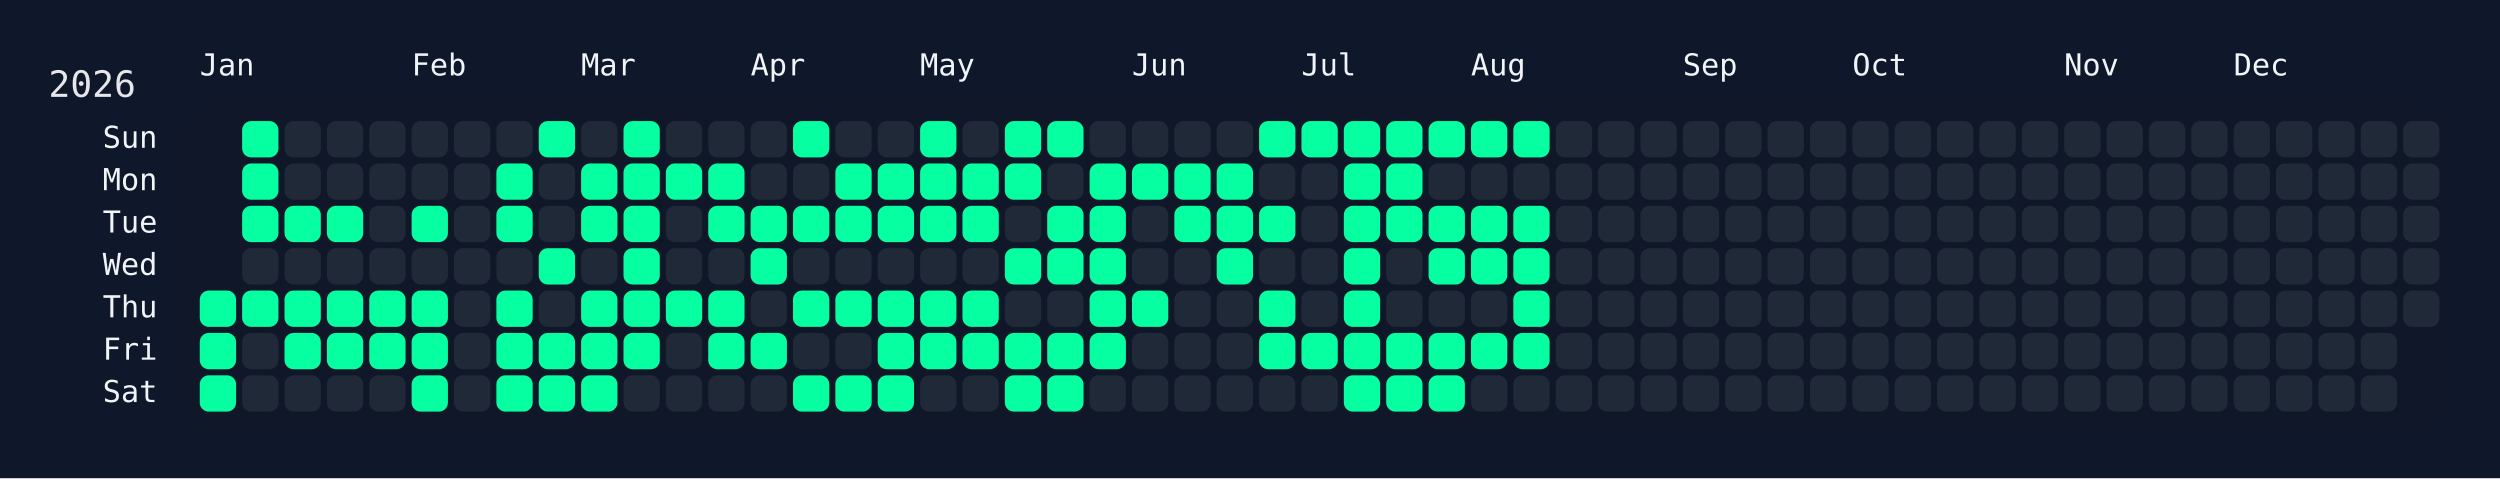
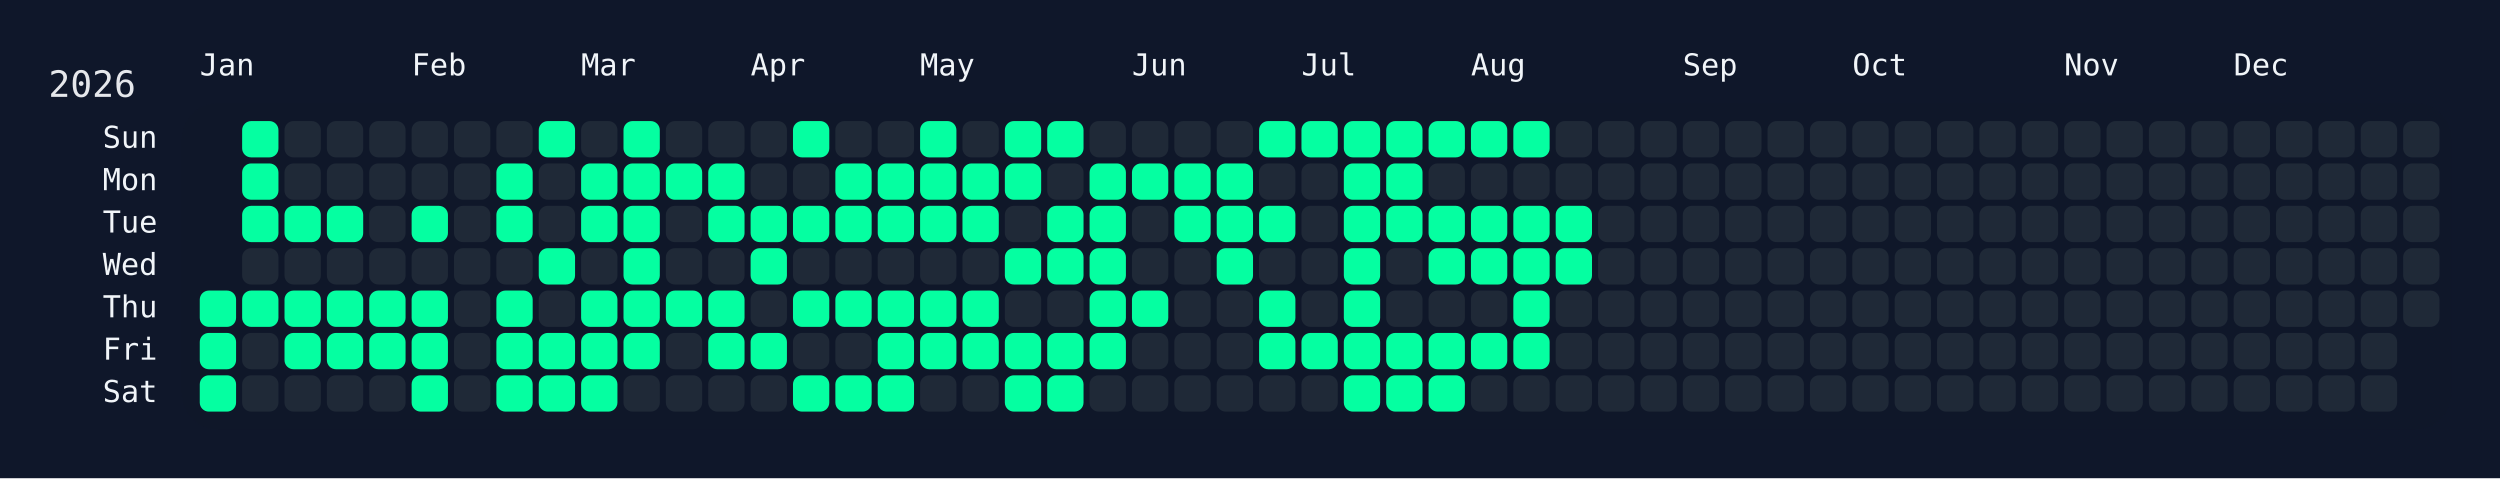
<svg xmlns="http://www.w3.org/2000/svg" width="826" height="158" viewBox="0 0 826 158">
  <rect width="826" height="158" fill="#0f172a" />
  <rect x="60" y="34" width="750" height="108" rx="12" ry="12" fill="rgba(15, 23, 42, 0.8)" />
  <text x="16" y="32" font-size="12" fill="#e5e7eb" font-family="JetBrains Mono, ui-monospace, SFMono-Regular, Menlo, Monaco, Consolas, monospace">2026</text>
  <text x="66" y="18" font-size="10" fill="#f1f5f9" font-family="JetBrains Mono, ui-monospace, SFMono-Regular, Menlo, Monaco, Consolas, monospace" dominant-baseline="hanging">Jan</text>
  <text x="136" y="18" font-size="10" fill="#f1f5f9" font-family="JetBrains Mono, ui-monospace, SFMono-Regular, Menlo, Monaco, Consolas, monospace" dominant-baseline="hanging">Feb</text>
  <text x="192" y="18" font-size="10" fill="#f1f5f9" font-family="JetBrains Mono, ui-monospace, SFMono-Regular, Menlo, Monaco, Consolas, monospace" dominant-baseline="hanging">Mar</text>
  <text x="248" y="18" font-size="10" fill="#f1f5f9" font-family="JetBrains Mono, ui-monospace, SFMono-Regular, Menlo, Monaco, Consolas, monospace" dominant-baseline="hanging">Apr</text>
  <text x="304" y="18" font-size="10" fill="#f1f5f9" font-family="JetBrains Mono, ui-monospace, SFMono-Regular, Menlo, Monaco, Consolas, monospace" dominant-baseline="hanging">May</text>
  <text x="374" y="18" font-size="10" fill="#f1f5f9" font-family="JetBrains Mono, ui-monospace, SFMono-Regular, Menlo, Monaco, Consolas, monospace" dominant-baseline="hanging">Jun</text>
  <text x="430" y="18" font-size="10" fill="#f1f5f9" font-family="JetBrains Mono, ui-monospace, SFMono-Regular, Menlo, Monaco, Consolas, monospace" dominant-baseline="hanging">Jul</text>
  <text x="486" y="18" font-size="10" fill="#f1f5f9" font-family="JetBrains Mono, ui-monospace, SFMono-Regular, Menlo, Monaco, Consolas, monospace" dominant-baseline="hanging">Aug</text>
  <text x="556" y="18" font-size="10" fill="#f1f5f9" font-family="JetBrains Mono, ui-monospace, SFMono-Regular, Menlo, Monaco, Consolas, monospace" dominant-baseline="hanging">Sep</text>
  <text x="612" y="18" font-size="10" fill="#f1f5f9" font-family="JetBrains Mono, ui-monospace, SFMono-Regular, Menlo, Monaco, Consolas, monospace" dominant-baseline="hanging">Oct</text>
  <text x="682" y="18" font-size="10" fill="#f1f5f9" font-family="JetBrains Mono, ui-monospace, SFMono-Regular, Menlo, Monaco, Consolas, monospace" dominant-baseline="hanging">Nov</text>
  <text x="738" y="18" font-size="10" fill="#f1f5f9" font-family="JetBrains Mono, ui-monospace, SFMono-Regular, Menlo, Monaco, Consolas, monospace" dominant-baseline="hanging">Dec</text>
  <text x="52" y="46.0" font-size="10" fill="#f1f5f9" font-family="JetBrains Mono, ui-monospace, SFMono-Regular, Menlo, Monaco, Consolas, monospace" text-anchor="end" dominant-baseline="middle">Sun</text>
  <text x="52" y="60.0" font-size="10" fill="#f1f5f9" font-family="JetBrains Mono, ui-monospace, SFMono-Regular, Menlo, Monaco, Consolas, monospace" text-anchor="end" dominant-baseline="middle">Mon</text>
  <text x="52" y="74.0" font-size="10" fill="#f1f5f9" font-family="JetBrains Mono, ui-monospace, SFMono-Regular, Menlo, Monaco, Consolas, monospace" text-anchor="end" dominant-baseline="middle">Tue</text>
  <text x="52" y="88.0" font-size="10" fill="#f1f5f9" font-family="JetBrains Mono, ui-monospace, SFMono-Regular, Menlo, Monaco, Consolas, monospace" text-anchor="end" dominant-baseline="middle">Wed</text>
  <text x="52" y="102.0" font-size="10" fill="#f1f5f9" font-family="JetBrains Mono, ui-monospace, SFMono-Regular, Menlo, Monaco, Consolas, monospace" text-anchor="end" dominant-baseline="middle">Thu</text>
  <text x="52" y="116.0" font-size="10" fill="#f1f5f9" font-family="JetBrains Mono, ui-monospace, SFMono-Regular, Menlo, Monaco, Consolas, monospace" text-anchor="end" dominant-baseline="middle">Fri</text>
  <text x="52" y="130.0" font-size="10" fill="#f1f5f9" font-family="JetBrains Mono, ui-monospace, SFMono-Regular, Menlo, Monaco, Consolas, monospace" text-anchor="end" dominant-baseline="middle">Sat</text>
  <g transform="translate(66,40)">
    <rect x="0" y="56" width="12" height="12" rx="3" ry="3" fill="#05ffa1" data-date="2026-01-01" />
    <rect x="0" y="70" width="12" height="12" rx="3" ry="3" fill="#05ffa1" data-date="2026-01-02" />
    <rect x="0" y="84" width="12" height="12" rx="3" ry="3" fill="#05ffa1" data-date="2026-01-03" />
    <rect x="14" y="0" width="12" height="12" rx="3" ry="3" fill="#05ffa1" data-date="2026-01-04" />
    <rect x="14" y="14" width="12" height="12" rx="3" ry="3" fill="#05ffa1" data-date="2026-01-05" />
    <rect x="14" y="28" width="12" height="12" rx="3" ry="3" fill="#05ffa1" data-date="2026-01-06" />
    <rect x="14" y="42" width="12" height="12" rx="3" ry="3" fill="#1f2937" data-date="2026-01-07" />
    <rect x="14" y="56" width="12" height="12" rx="3" ry="3" fill="#05ffa1" data-date="2026-01-08" />
    <rect x="14" y="70" width="12" height="12" rx="3" ry="3" fill="#1f2937" data-date="2026-01-09" />
    <rect x="14" y="84" width="12" height="12" rx="3" ry="3" fill="#1f2937" data-date="2026-01-10" />
    <rect x="28" y="0" width="12" height="12" rx="3" ry="3" fill="#1f2937" data-date="2026-01-11" />
    <rect x="28" y="14" width="12" height="12" rx="3" ry="3" fill="#1f2937" data-date="2026-01-12" />
    <rect x="28" y="28" width="12" height="12" rx="3" ry="3" fill="#05ffa1" data-date="2026-01-13" />
    <rect x="28" y="42" width="12" height="12" rx="3" ry="3" fill="#1f2937" data-date="2026-01-14" />
    <rect x="28" y="56" width="12" height="12" rx="3" ry="3" fill="#05ffa1" data-date="2026-01-15" />
    <rect x="28" y="70" width="12" height="12" rx="3" ry="3" fill="#05ffa1" data-date="2026-01-16" />
    <rect x="28" y="84" width="12" height="12" rx="3" ry="3" fill="#1f2937" data-date="2026-01-17" />
    <rect x="42" y="0" width="12" height="12" rx="3" ry="3" fill="#1f2937" data-date="2026-01-18" />
    <rect x="42" y="14" width="12" height="12" rx="3" ry="3" fill="#1f2937" data-date="2026-01-19" />
    <rect x="42" y="28" width="12" height="12" rx="3" ry="3" fill="#05ffa1" data-date="2026-01-20" />
    <rect x="42" y="42" width="12" height="12" rx="3" ry="3" fill="#1f2937" data-date="2026-01-21" />
    <rect x="42" y="56" width="12" height="12" rx="3" ry="3" fill="#05ffa1" data-date="2026-01-22" />
    <rect x="42" y="70" width="12" height="12" rx="3" ry="3" fill="#05ffa1" data-date="2026-01-23" />
    <rect x="42" y="84" width="12" height="12" rx="3" ry="3" fill="#1f2937" data-date="2026-01-24" />
    <rect x="56" y="0" width="12" height="12" rx="3" ry="3" fill="#1f2937" data-date="2026-01-25" />
    <rect x="56" y="14" width="12" height="12" rx="3" ry="3" fill="#1f2937" data-date="2026-01-26" />
    <rect x="56" y="28" width="12" height="12" rx="3" ry="3" fill="#1f2937" data-date="2026-01-27" />
    <rect x="56" y="42" width="12" height="12" rx="3" ry="3" fill="#1f2937" data-date="2026-01-28" />
    <rect x="56" y="56" width="12" height="12" rx="3" ry="3" fill="#05ffa1" data-date="2026-01-29" />
    <rect x="56" y="70" width="12" height="12" rx="3" ry="3" fill="#05ffa1" data-date="2026-01-30" />
    <rect x="56" y="84" width="12" height="12" rx="3" ry="3" fill="#1f2937" data-date="2026-01-31" />
    <rect x="70" y="0" width="12" height="12" rx="3" ry="3" fill="#1f2937" data-date="2026-02-01" />
    <rect x="70" y="14" width="12" height="12" rx="3" ry="3" fill="#1f2937" data-date="2026-02-02" />
    <rect x="70" y="28" width="12" height="12" rx="3" ry="3" fill="#05ffa1" data-date="2026-02-03" />
    <rect x="70" y="42" width="12" height="12" rx="3" ry="3" fill="#1f2937" data-date="2026-02-04" />
    <rect x="70" y="56" width="12" height="12" rx="3" ry="3" fill="#05ffa1" data-date="2026-02-05" />
    <rect x="70" y="70" width="12" height="12" rx="3" ry="3" fill="#05ffa1" data-date="2026-02-06" />
    <rect x="70" y="84" width="12" height="12" rx="3" ry="3" fill="#05ffa1" data-date="2026-02-07" />
    <rect x="84" y="0" width="12" height="12" rx="3" ry="3" fill="#1f2937" data-date="2026-02-08" />
    <rect x="84" y="14" width="12" height="12" rx="3" ry="3" fill="#1f2937" data-date="2026-02-09" />
    <rect x="84" y="28" width="12" height="12" rx="3" ry="3" fill="#1f2937" data-date="2026-02-10" />
    <rect x="84" y="42" width="12" height="12" rx="3" ry="3" fill="#1f2937" data-date="2026-02-11" />
    <rect x="84" y="56" width="12" height="12" rx="3" ry="3" fill="#1f2937" data-date="2026-02-12" />
    <rect x="84" y="70" width="12" height="12" rx="3" ry="3" fill="#1f2937" data-date="2026-02-13" />
    <rect x="84" y="84" width="12" height="12" rx="3" ry="3" fill="#1f2937" data-date="2026-02-14" />
    <rect x="98" y="0" width="12" height="12" rx="3" ry="3" fill="#1f2937" data-date="2026-02-15" />
    <rect x="98" y="14" width="12" height="12" rx="3" ry="3" fill="#05ffa1" data-date="2026-02-16" />
    <rect x="98" y="28" width="12" height="12" rx="3" ry="3" fill="#05ffa1" data-date="2026-02-17" />
    <rect x="98" y="42" width="12" height="12" rx="3" ry="3" fill="#1f2937" data-date="2026-02-18" />
    <rect x="98" y="56" width="12" height="12" rx="3" ry="3" fill="#05ffa1" data-date="2026-02-19" />
    <rect x="98" y="70" width="12" height="12" rx="3" ry="3" fill="#05ffa1" data-date="2026-02-20" />
    <rect x="98" y="84" width="12" height="12" rx="3" ry="3" fill="#05ffa1" data-date="2026-02-21" />
    <rect x="112" y="0" width="12" height="12" rx="3" ry="3" fill="#05ffa1" data-date="2026-02-22" />
    <rect x="112" y="14" width="12" height="12" rx="3" ry="3" fill="#1f2937" data-date="2026-02-23" />
    <rect x="112" y="28" width="12" height="12" rx="3" ry="3" fill="#1f2937" data-date="2026-02-24" />
    <rect x="112" y="42" width="12" height="12" rx="3" ry="3" fill="#05ffa1" data-date="2026-02-25" />
    <rect x="112" y="56" width="12" height="12" rx="3" ry="3" fill="#1f2937" data-date="2026-02-26" />
    <rect x="112" y="70" width="12" height="12" rx="3" ry="3" fill="#05ffa1" data-date="2026-02-27" />
    <rect x="112" y="84" width="12" height="12" rx="3" ry="3" fill="#05ffa1" data-date="2026-02-28" />
    <rect x="126" y="0" width="12" height="12" rx="3" ry="3" fill="#1f2937" data-date="2026-03-01" />
    <rect x="126" y="14" width="12" height="12" rx="3" ry="3" fill="#05ffa1" data-date="2026-03-02" />
    <rect x="126" y="28" width="12" height="12" rx="3" ry="3" fill="#05ffa1" data-date="2026-03-03" />
    <rect x="126" y="42" width="12" height="12" rx="3" ry="3" fill="#1f2937" data-date="2026-03-04" />
    <rect x="126" y="56" width="12" height="12" rx="3" ry="3" fill="#05ffa1" data-date="2026-03-05" />
    <rect x="126" y="70" width="12" height="12" rx="3" ry="3" fill="#05ffa1" data-date="2026-03-06" />
    <rect x="126" y="84" width="12" height="12" rx="3" ry="3" fill="#05ffa1" data-date="2026-03-07" />
    <rect x="140" y="0" width="12" height="12" rx="3" ry="3" fill="#05ffa1" data-date="2026-03-08" />
    <rect x="140" y="14" width="12" height="12" rx="3" ry="3" fill="#05ffa1" data-date="2026-03-09" />
    <rect x="140" y="28" width="12" height="12" rx="3" ry="3" fill="#05ffa1" data-date="2026-03-10" />
    <rect x="140" y="42" width="12" height="12" rx="3" ry="3" fill="#05ffa1" data-date="2026-03-11" />
    <rect x="140" y="56" width="12" height="12" rx="3" ry="3" fill="#05ffa1" data-date="2026-03-12" />
    <rect x="140" y="70" width="12" height="12" rx="3" ry="3" fill="#05ffa1" data-date="2026-03-13" />
    <rect x="140" y="84" width="12" height="12" rx="3" ry="3" fill="#1f2937" data-date="2026-03-14" />
    <rect x="154" y="0" width="12" height="12" rx="3" ry="3" fill="#1f2937" data-date="2026-03-15" />
    <rect x="154" y="14" width="12" height="12" rx="3" ry="3" fill="#05ffa1" data-date="2026-03-16" />
    <rect x="154" y="28" width="12" height="12" rx="3" ry="3" fill="#1f2937" data-date="2026-03-17" />
    <rect x="154" y="42" width="12" height="12" rx="3" ry="3" fill="#1f2937" data-date="2026-03-18" />
    <rect x="154" y="56" width="12" height="12" rx="3" ry="3" fill="#05ffa1" data-date="2026-03-19" />
    <rect x="154" y="70" width="12" height="12" rx="3" ry="3" fill="#1f2937" data-date="2026-03-20" />
    <rect x="154" y="84" width="12" height="12" rx="3" ry="3" fill="#1f2937" data-date="2026-03-21" />
    <rect x="168" y="0" width="12" height="12" rx="3" ry="3" fill="#1f2937" data-date="2026-03-22" />
    <rect x="168" y="14" width="12" height="12" rx="3" ry="3" fill="#05ffa1" data-date="2026-03-23" />
    <rect x="168" y="28" width="12" height="12" rx="3" ry="3" fill="#05ffa1" data-date="2026-03-24" />
    <rect x="168" y="42" width="12" height="12" rx="3" ry="3" fill="#1f2937" data-date="2026-03-25" />
    <rect x="168" y="56" width="12" height="12" rx="3" ry="3" fill="#05ffa1" data-date="2026-03-26" />
    <rect x="168" y="70" width="12" height="12" rx="3" ry="3" fill="#05ffa1" data-date="2026-03-27" />
    <rect x="168" y="84" width="12" height="12" rx="3" ry="3" fill="#1f2937" data-date="2026-03-28" />
    <rect x="182" y="0" width="12" height="12" rx="3" ry="3" fill="#1f2937" data-date="2026-03-29" />
    <rect x="182" y="14" width="12" height="12" rx="3" ry="3" fill="#1f2937" data-date="2026-03-30" />
    <rect x="182" y="28" width="12" height="12" rx="3" ry="3" fill="#05ffa1" data-date="2026-03-31" />
    <rect x="182" y="42" width="12" height="12" rx="3" ry="3" fill="#05ffa1" data-date="2026-04-01" />
    <rect x="182" y="56" width="12" height="12" rx="3" ry="3" fill="#1f2937" data-date="2026-04-02" />
    <rect x="182" y="70" width="12" height="12" rx="3" ry="3" fill="#05ffa1" data-date="2026-04-03" />
    <rect x="182" y="84" width="12" height="12" rx="3" ry="3" fill="#1f2937" data-date="2026-04-04" />
    <rect x="196" y="0" width="12" height="12" rx="3" ry="3" fill="#05ffa1" data-date="2026-04-05" />
    <rect x="196" y="14" width="12" height="12" rx="3" ry="3" fill="#1f2937" data-date="2026-04-06" />
    <rect x="196" y="28" width="12" height="12" rx="3" ry="3" fill="#05ffa1" data-date="2026-04-07" />
    <rect x="196" y="42" width="12" height="12" rx="3" ry="3" fill="#1f2937" data-date="2026-04-08" />
    <rect x="196" y="56" width="12" height="12" rx="3" ry="3" fill="#05ffa1" data-date="2026-04-09" />
    <rect x="196" y="70" width="12" height="12" rx="3" ry="3" fill="#1f2937" data-date="2026-04-10" />
    <rect x="196" y="84" width="12" height="12" rx="3" ry="3" fill="#05ffa1" data-date="2026-04-11" />
    <rect x="210" y="0" width="12" height="12" rx="3" ry="3" fill="#1f2937" data-date="2026-04-12" />
    <rect x="210" y="14" width="12" height="12" rx="3" ry="3" fill="#05ffa1" data-date="2026-04-13" />
    <rect x="210" y="28" width="12" height="12" rx="3" ry="3" fill="#05ffa1" data-date="2026-04-14" />
    <rect x="210" y="42" width="12" height="12" rx="3" ry="3" fill="#1f2937" data-date="2026-04-15" />
    <rect x="210" y="56" width="12" height="12" rx="3" ry="3" fill="#05ffa1" data-date="2026-04-16" />
    <rect x="210" y="70" width="12" height="12" rx="3" ry="3" fill="#1f2937" data-date="2026-04-17" />
    <rect x="210" y="84" width="12" height="12" rx="3" ry="3" fill="#05ffa1" data-date="2026-04-18" />
    <rect x="224" y="0" width="12" height="12" rx="3" ry="3" fill="#1f2937" data-date="2026-04-19" />
    <rect x="224" y="14" width="12" height="12" rx="3" ry="3" fill="#05ffa1" data-date="2026-04-20" />
    <rect x="224" y="28" width="12" height="12" rx="3" ry="3" fill="#05ffa1" data-date="2026-04-21" />
    <rect x="224" y="42" width="12" height="12" rx="3" ry="3" fill="#1f2937" data-date="2026-04-22" />
    <rect x="224" y="56" width="12" height="12" rx="3" ry="3" fill="#05ffa1" data-date="2026-04-23" />
    <rect x="224" y="70" width="12" height="12" rx="3" ry="3" fill="#05ffa1" data-date="2026-04-24" />
    <rect x="224" y="84" width="12" height="12" rx="3" ry="3" fill="#05ffa1" data-date="2026-04-25" />
    <rect x="238" y="0" width="12" height="12" rx="3" ry="3" fill="#05ffa1" data-date="2026-04-26" />
    <rect x="238" y="14" width="12" height="12" rx="3" ry="3" fill="#05ffa1" data-date="2026-04-27" />
    <rect x="238" y="28" width="12" height="12" rx="3" ry="3" fill="#05ffa1" data-date="2026-04-28" />
    <rect x="238" y="42" width="12" height="12" rx="3" ry="3" fill="#1f2937" data-date="2026-04-29" />
    <rect x="238" y="56" width="12" height="12" rx="3" ry="3" fill="#05ffa1" data-date="2026-04-30" />
    <rect x="238" y="70" width="12" height="12" rx="3" ry="3" fill="#05ffa1" data-date="2026-05-01" />
    <rect x="238" y="84" width="12" height="12" rx="3" ry="3" fill="#1f2937" data-date="2026-05-02" />
    <rect x="252" y="0" width="12" height="12" rx="3" ry="3" fill="#1f2937" data-date="2026-05-03" />
    <rect x="252" y="14" width="12" height="12" rx="3" ry="3" fill="#05ffa1" data-date="2026-05-04" />
    <rect x="252" y="28" width="12" height="12" rx="3" ry="3" fill="#05ffa1" data-date="2026-05-05" />
    <rect x="252" y="42" width="12" height="12" rx="3" ry="3" fill="#1f2937" data-date="2026-05-06" />
    <rect x="252" y="56" width="12" height="12" rx="3" ry="3" fill="#05ffa1" data-date="2026-05-07" />
    <rect x="252" y="70" width="12" height="12" rx="3" ry="3" fill="#05ffa1" data-date="2026-05-08" />
    <rect x="252" y="84" width="12" height="12" rx="3" ry="3" fill="#1f2937" data-date="2026-05-09" />
    <rect x="266" y="0" width="12" height="12" rx="3" ry="3" fill="#05ffa1" data-date="2026-05-10" />
    <rect x="266" y="14" width="12" height="12" rx="3" ry="3" fill="#05ffa1" data-date="2026-05-11" />
    <rect x="266" y="28" width="12" height="12" rx="3" ry="3" fill="#1f2937" data-date="2026-05-12" />
    <rect x="266" y="42" width="12" height="12" rx="3" ry="3" fill="#05ffa1" data-date="2026-05-13" />
    <rect x="266" y="56" width="12" height="12" rx="3" ry="3" fill="#1f2937" data-date="2026-05-14" />
    <rect x="266" y="70" width="12" height="12" rx="3" ry="3" fill="#05ffa1" data-date="2026-05-15" />
    <rect x="266" y="84" width="12" height="12" rx="3" ry="3" fill="#05ffa1" data-date="2026-05-16" />
    <rect x="280" y="0" width="12" height="12" rx="3" ry="3" fill="#05ffa1" data-date="2026-05-17" />
    <rect x="280" y="14" width="12" height="12" rx="3" ry="3" fill="#1f2937" data-date="2026-05-18" />
    <rect x="280" y="28" width="12" height="12" rx="3" ry="3" fill="#05ffa1" data-date="2026-05-19" />
    <rect x="280" y="42" width="12" height="12" rx="3" ry="3" fill="#05ffa1" data-date="2026-05-20" />
    <rect x="280" y="56" width="12" height="12" rx="3" ry="3" fill="#1f2937" data-date="2026-05-21" />
    <rect x="280" y="70" width="12" height="12" rx="3" ry="3" fill="#05ffa1" data-date="2026-05-22" />
    <rect x="280" y="84" width="12" height="12" rx="3" ry="3" fill="#05ffa1" data-date="2026-05-23" />
    <rect x="294" y="0" width="12" height="12" rx="3" ry="3" fill="#1f2937" data-date="2026-05-24" />
    <rect x="294" y="14" width="12" height="12" rx="3" ry="3" fill="#05ffa1" data-date="2026-05-25" />
    <rect x="294" y="28" width="12" height="12" rx="3" ry="3" fill="#05ffa1" data-date="2026-05-26" />
    <rect x="294" y="42" width="12" height="12" rx="3" ry="3" fill="#05ffa1" data-date="2026-05-27" />
    <rect x="294" y="56" width="12" height="12" rx="3" ry="3" fill="#05ffa1" data-date="2026-05-28" />
    <rect x="294" y="70" width="12" height="12" rx="3" ry="3" fill="#05ffa1" data-date="2026-05-29" />
    <rect x="294" y="84" width="12" height="12" rx="3" ry="3" fill="#1f2937" data-date="2026-05-30" />
    <rect x="308" y="0" width="12" height="12" rx="3" ry="3" fill="#1f2937" data-date="2026-05-31" />
    <rect x="308" y="14" width="12" height="12" rx="3" ry="3" fill="#05ffa1" data-date="2026-06-01" />
    <rect x="308" y="28" width="12" height="12" rx="3" ry="3" fill="#1f2937" data-date="2026-06-02" />
    <rect x="308" y="42" width="12" height="12" rx="3" ry="3" fill="#1f2937" data-date="2026-06-03" />
    <rect x="308" y="56" width="12" height="12" rx="3" ry="3" fill="#05ffa1" data-date="2026-06-04" />
    <rect x="308" y="70" width="12" height="12" rx="3" ry="3" fill="#1f2937" data-date="2026-06-05" />
    <rect x="308" y="84" width="12" height="12" rx="3" ry="3" fill="#1f2937" data-date="2026-06-06" />
    <rect x="322" y="0" width="12" height="12" rx="3" ry="3" fill="#1f2937" data-date="2026-06-07" />
    <rect x="322" y="14" width="12" height="12" rx="3" ry="3" fill="#05ffa1" data-date="2026-06-08" />
    <rect x="322" y="28" width="12" height="12" rx="3" ry="3" fill="#05ffa1" data-date="2026-06-09" />
    <rect x="322" y="42" width="12" height="12" rx="3" ry="3" fill="#1f2937" data-date="2026-06-10" />
    <rect x="322" y="56" width="12" height="12" rx="3" ry="3" fill="#1f2937" data-date="2026-06-11" />
    <rect x="322" y="70" width="12" height="12" rx="3" ry="3" fill="#1f2937" data-date="2026-06-12" />
    <rect x="322" y="84" width="12" height="12" rx="3" ry="3" fill="#1f2937" data-date="2026-06-13" />
    <rect x="336" y="0" width="12" height="12" rx="3" ry="3" fill="#1f2937" data-date="2026-06-14" />
    <rect x="336" y="14" width="12" height="12" rx="3" ry="3" fill="#05ffa1" data-date="2026-06-15" />
    <rect x="336" y="28" width="12" height="12" rx="3" ry="3" fill="#05ffa1" data-date="2026-06-16" />
    <rect x="336" y="42" width="12" height="12" rx="3" ry="3" fill="#05ffa1" data-date="2026-06-17" />
    <rect x="336" y="56" width="12" height="12" rx="3" ry="3" fill="#1f2937" data-date="2026-06-18" />
    <rect x="336" y="70" width="12" height="12" rx="3" ry="3" fill="#1f2937" data-date="2026-06-19" />
    <rect x="336" y="84" width="12" height="12" rx="3" ry="3" fill="#1f2937" data-date="2026-06-20" />
    <rect x="350" y="0" width="12" height="12" rx="3" ry="3" fill="#05ffa1" data-date="2026-06-21" />
    <rect x="350" y="14" width="12" height="12" rx="3" ry="3" fill="#1f2937" data-date="2026-06-22" />
    <rect x="350" y="28" width="12" height="12" rx="3" ry="3" fill="#05ffa1" data-date="2026-06-23" />
    <rect x="350" y="42" width="12" height="12" rx="3" ry="3" fill="#1f2937" data-date="2026-06-24" />
    <rect x="350" y="56" width="12" height="12" rx="3" ry="3" fill="#05ffa1" data-date="2026-06-25" />
    <rect x="350" y="70" width="12" height="12" rx="3" ry="3" fill="#05ffa1" data-date="2026-06-26" />
    <rect x="350" y="84" width="12" height="12" rx="3" ry="3" fill="#1f2937" data-date="2026-06-27" />
    <rect x="364" y="0" width="12" height="12" rx="3" ry="3" fill="#05ffa1" data-date="2026-06-28" />
    <rect x="364" y="14" width="12" height="12" rx="3" ry="3" fill="#1f2937" data-date="2026-06-29" />
    <rect x="364" y="28" width="12" height="12" rx="3" ry="3" fill="#1f2937" data-date="2026-06-30" />
    <rect x="364" y="42" width="12" height="12" rx="3" ry="3" fill="#1f2937" data-date="2026-07-01" />
    <rect x="364" y="56" width="12" height="12" rx="3" ry="3" fill="#1f2937" data-date="2026-07-02" />
    <rect x="364" y="70" width="12" height="12" rx="3" ry="3" fill="#05ffa1" data-date="2026-07-03" />
    <rect x="364" y="84" width="12" height="12" rx="3" ry="3" fill="#1f2937" data-date="2026-07-04" />
    <rect x="378" y="0" width="12" height="12" rx="3" ry="3" fill="#05ffa1" data-date="2026-07-05" />
    <rect x="378" y="14" width="12" height="12" rx="3" ry="3" fill="#05ffa1" data-date="2026-07-06" />
    <rect x="378" y="28" width="12" height="12" rx="3" ry="3" fill="#05ffa1" data-date="2026-07-07" />
    <rect x="378" y="42" width="12" height="12" rx="3" ry="3" fill="#05ffa1" data-date="2026-07-08" />
    <rect x="378" y="56" width="12" height="12" rx="3" ry="3" fill="#05ffa1" data-date="2026-07-09" />
    <rect x="378" y="70" width="12" height="12" rx="3" ry="3" fill="#05ffa1" data-date="2026-07-10" />
    <rect x="378" y="84" width="12" height="12" rx="3" ry="3" fill="#05ffa1" data-date="2026-07-11" />
    <rect x="392" y="0" width="12" height="12" rx="3" ry="3" fill="#05ffa1" data-date="2026-07-12" />
    <rect x="392" y="14" width="12" height="12" rx="3" ry="3" fill="#05ffa1" data-date="2026-07-13" />
    <rect x="392" y="28" width="12" height="12" rx="3" ry="3" fill="#05ffa1" data-date="2026-07-14" />
    <rect x="392" y="42" width="12" height="12" rx="3" ry="3" fill="#1f2937" data-date="2026-07-15" />
    <rect x="392" y="56" width="12" height="12" rx="3" ry="3" fill="#1f2937" data-date="2026-07-16" />
    <rect x="392" y="70" width="12" height="12" rx="3" ry="3" fill="#05ffa1" data-date="2026-07-17" />
    <rect x="392" y="84" width="12" height="12" rx="3" ry="3" fill="#05ffa1" data-date="2026-07-18" />
    <rect x="406" y="0" width="12" height="12" rx="3" ry="3" fill="#05ffa1" data-date="2026-07-19" />
    <rect x="406" y="14" width="12" height="12" rx="3" ry="3" fill="#1f2937" data-date="2026-07-20" />
    <rect x="406" y="28" width="12" height="12" rx="3" ry="3" fill="#05ffa1" data-date="2026-07-21" />
    <rect x="406" y="42" width="12" height="12" rx="3" ry="3" fill="#05ffa1" data-date="2026-07-22" />
    <rect x="406" y="56" width="12" height="12" rx="3" ry="3" fill="#1f2937" data-date="2026-07-23" />
    <rect x="406" y="70" width="12" height="12" rx="3" ry="3" fill="#05ffa1" data-date="2026-07-24" />
    <rect x="406" y="84" width="12" height="12" rx="3" ry="3" fill="#05ffa1" data-date="2026-07-25" />
    <rect x="420" y="0" width="12" height="12" rx="3" ry="3" fill="#05ffa1" data-date="2026-07-26" />
    <rect x="420" y="14" width="12" height="12" rx="3" ry="3" fill="#1f2937" data-date="2026-07-27" />
    <rect x="420" y="28" width="12" height="12" rx="3" ry="3" fill="#05ffa1" data-date="2026-07-28" />
    <rect x="420" y="42" width="12" height="12" rx="3" ry="3" fill="#05ffa1" data-date="2026-07-29" />
    <rect x="420" y="56" width="12" height="12" rx="3" ry="3" fill="#1f2937" data-date="2026-07-30" />
    <rect x="420" y="70" width="12" height="12" rx="3" ry="3" fill="#05ffa1" data-date="2026-07-31" />
    <rect x="420" y="84" width="12" height="12" rx="3" ry="3" fill="#1f2937" data-date="2026-08-01" />
    <rect x="434" y="0" width="12" height="12" rx="3" ry="3" fill="#05ffa1" data-date="2026-08-02" />
    <rect x="434" y="14" width="12" height="12" rx="3" ry="3" fill="#1f2937" data-date="2026-08-03" />
    <rect x="434" y="28" width="12" height="12" rx="3" ry="3" fill="#05ffa1" data-date="2026-08-04" />
    <rect x="434" y="42" width="12" height="12" rx="3" ry="3" fill="#05ffa1" data-date="2026-08-05" />
    <rect x="434" y="56" width="12" height="12" rx="3" ry="3" fill="#05ffa1" data-date="2026-08-06" />
    <rect x="434" y="70" width="12" height="12" rx="3" ry="3" fill="#05ffa1" data-date="2026-08-07" />
    <rect x="434" y="84" width="12" height="12" rx="3" ry="3" fill="#1f2937" data-date="2026-08-08" />
    <rect x="448" y="0" width="12" height="12" rx="3" ry="3" fill="#1f2937" data-date="2026-08-09" />
    <rect x="448" y="14" width="12" height="12" rx="3" ry="3" fill="#1f2937" data-date="2026-08-10" />
-     <rect x="448" y="28" width="12" height="12" rx="3" ry="3" fill="#1f2937" data-date="2026-08-11" />
-     <rect x="448" y="42" width="12" height="12" rx="3" ry="3" fill="#1f2937" data-date="2026-08-12" />
+     <rect x="448" y="28" width="12" height="12" rx="3" ry="3" fill="#05ffa1" data-date="2026-08-11" />
+     <rect x="448" y="42" width="12" height="12" rx="3" ry="3" fill="#05ffa1" data-date="2026-08-12" />
    <rect x="448" y="56" width="12" height="12" rx="3" ry="3" fill="#1f2937" data-date="2026-08-13" />
    <rect x="448" y="70" width="12" height="12" rx="3" ry="3" fill="#1f2937" data-date="2026-08-14" />
    <rect x="448" y="84" width="12" height="12" rx="3" ry="3" fill="#1f2937" data-date="2026-08-15" />
    <rect x="462" y="0" width="12" height="12" rx="3" ry="3" fill="#1f2937" data-date="2026-08-16" />
    <rect x="462" y="14" width="12" height="12" rx="3" ry="3" fill="#1f2937" data-date="2026-08-17" />
    <rect x="462" y="28" width="12" height="12" rx="3" ry="3" fill="#1f2937" data-date="2026-08-18" />
    <rect x="462" y="42" width="12" height="12" rx="3" ry="3" fill="#1f2937" data-date="2026-08-19" />
    <rect x="462" y="56" width="12" height="12" rx="3" ry="3" fill="#1f2937" data-date="2026-08-20" />
    <rect x="462" y="70" width="12" height="12" rx="3" ry="3" fill="#1f2937" data-date="2026-08-21" />
    <rect x="462" y="84" width="12" height="12" rx="3" ry="3" fill="#1f2937" data-date="2026-08-22" />
    <rect x="476" y="0" width="12" height="12" rx="3" ry="3" fill="#1f2937" data-date="2026-08-23" />
    <rect x="476" y="14" width="12" height="12" rx="3" ry="3" fill="#1f2937" data-date="2026-08-24" />
    <rect x="476" y="28" width="12" height="12" rx="3" ry="3" fill="#1f2937" data-date="2026-08-25" />
    <rect x="476" y="42" width="12" height="12" rx="3" ry="3" fill="#1f2937" data-date="2026-08-26" />
    <rect x="476" y="56" width="12" height="12" rx="3" ry="3" fill="#1f2937" data-date="2026-08-27" />
    <rect x="476" y="70" width="12" height="12" rx="3" ry="3" fill="#1f2937" data-date="2026-08-28" />
    <rect x="476" y="84" width="12" height="12" rx="3" ry="3" fill="#1f2937" data-date="2026-08-29" />
    <rect x="490" y="0" width="12" height="12" rx="3" ry="3" fill="#1f2937" data-date="2026-08-30" />
    <rect x="490" y="14" width="12" height="12" rx="3" ry="3" fill="#1f2937" data-date="2026-08-31" />
    <rect x="490" y="28" width="12" height="12" rx="3" ry="3" fill="#1f2937" data-date="2026-09-01" />
    <rect x="490" y="42" width="12" height="12" rx="3" ry="3" fill="#1f2937" data-date="2026-09-02" />
    <rect x="490" y="56" width="12" height="12" rx="3" ry="3" fill="#1f2937" data-date="2026-09-03" />
    <rect x="490" y="70" width="12" height="12" rx="3" ry="3" fill="#1f2937" data-date="2026-09-04" />
    <rect x="490" y="84" width="12" height="12" rx="3" ry="3" fill="#1f2937" data-date="2026-09-05" />
    <rect x="504" y="0" width="12" height="12" rx="3" ry="3" fill="#1f2937" data-date="2026-09-06" />
    <rect x="504" y="14" width="12" height="12" rx="3" ry="3" fill="#1f2937" data-date="2026-09-07" />
    <rect x="504" y="28" width="12" height="12" rx="3" ry="3" fill="#1f2937" data-date="2026-09-08" />
    <rect x="504" y="42" width="12" height="12" rx="3" ry="3" fill="#1f2937" data-date="2026-09-09" />
    <rect x="504" y="56" width="12" height="12" rx="3" ry="3" fill="#1f2937" data-date="2026-09-10" />
    <rect x="504" y="70" width="12" height="12" rx="3" ry="3" fill="#1f2937" data-date="2026-09-11" />
    <rect x="504" y="84" width="12" height="12" rx="3" ry="3" fill="#1f2937" data-date="2026-09-12" />
    <rect x="518" y="0" width="12" height="12" rx="3" ry="3" fill="#1f2937" data-date="2026-09-13" />
    <rect x="518" y="14" width="12" height="12" rx="3" ry="3" fill="#1f2937" data-date="2026-09-14" />
    <rect x="518" y="28" width="12" height="12" rx="3" ry="3" fill="#1f2937" data-date="2026-09-15" />
    <rect x="518" y="42" width="12" height="12" rx="3" ry="3" fill="#1f2937" data-date="2026-09-16" />
    <rect x="518" y="56" width="12" height="12" rx="3" ry="3" fill="#1f2937" data-date="2026-09-17" />
    <rect x="518" y="70" width="12" height="12" rx="3" ry="3" fill="#1f2937" data-date="2026-09-18" />
    <rect x="518" y="84" width="12" height="12" rx="3" ry="3" fill="#1f2937" data-date="2026-09-19" />
    <rect x="532" y="0" width="12" height="12" rx="3" ry="3" fill="#1f2937" data-date="2026-09-20" />
    <rect x="532" y="14" width="12" height="12" rx="3" ry="3" fill="#1f2937" data-date="2026-09-21" />
    <rect x="532" y="28" width="12" height="12" rx="3" ry="3" fill="#1f2937" data-date="2026-09-22" />
    <rect x="532" y="42" width="12" height="12" rx="3" ry="3" fill="#1f2937" data-date="2026-09-23" />
    <rect x="532" y="56" width="12" height="12" rx="3" ry="3" fill="#1f2937" data-date="2026-09-24" />
    <rect x="532" y="70" width="12" height="12" rx="3" ry="3" fill="#1f2937" data-date="2026-09-25" />
    <rect x="532" y="84" width="12" height="12" rx="3" ry="3" fill="#1f2937" data-date="2026-09-26" />
    <rect x="546" y="0" width="12" height="12" rx="3" ry="3" fill="#1f2937" data-date="2026-09-27" />
    <rect x="546" y="14" width="12" height="12" rx="3" ry="3" fill="#1f2937" data-date="2026-09-28" />
    <rect x="546" y="28" width="12" height="12" rx="3" ry="3" fill="#1f2937" data-date="2026-09-29" />
    <rect x="546" y="42" width="12" height="12" rx="3" ry="3" fill="#1f2937" data-date="2026-09-30" />
    <rect x="546" y="56" width="12" height="12" rx="3" ry="3" fill="#1f2937" data-date="2026-10-01" />
    <rect x="546" y="70" width="12" height="12" rx="3" ry="3" fill="#1f2937" data-date="2026-10-02" />
    <rect x="546" y="84" width="12" height="12" rx="3" ry="3" fill="#1f2937" data-date="2026-10-03" />
    <rect x="560" y="0" width="12" height="12" rx="3" ry="3" fill="#1f2937" data-date="2026-10-04" />
    <rect x="560" y="14" width="12" height="12" rx="3" ry="3" fill="#1f2937" data-date="2026-10-05" />
    <rect x="560" y="28" width="12" height="12" rx="3" ry="3" fill="#1f2937" data-date="2026-10-06" />
    <rect x="560" y="42" width="12" height="12" rx="3" ry="3" fill="#1f2937" data-date="2026-10-07" />
    <rect x="560" y="56" width="12" height="12" rx="3" ry="3" fill="#1f2937" data-date="2026-10-08" />
    <rect x="560" y="70" width="12" height="12" rx="3" ry="3" fill="#1f2937" data-date="2026-10-09" />
    <rect x="560" y="84" width="12" height="12" rx="3" ry="3" fill="#1f2937" data-date="2026-10-10" />
    <rect x="574" y="0" width="12" height="12" rx="3" ry="3" fill="#1f2937" data-date="2026-10-11" />
    <rect x="574" y="14" width="12" height="12" rx="3" ry="3" fill="#1f2937" data-date="2026-10-12" />
    <rect x="574" y="28" width="12" height="12" rx="3" ry="3" fill="#1f2937" data-date="2026-10-13" />
    <rect x="574" y="42" width="12" height="12" rx="3" ry="3" fill="#1f2937" data-date="2026-10-14" />
    <rect x="574" y="56" width="12" height="12" rx="3" ry="3" fill="#1f2937" data-date="2026-10-15" />
    <rect x="574" y="70" width="12" height="12" rx="3" ry="3" fill="#1f2937" data-date="2026-10-16" />
    <rect x="574" y="84" width="12" height="12" rx="3" ry="3" fill="#1f2937" data-date="2026-10-17" />
    <rect x="588" y="0" width="12" height="12" rx="3" ry="3" fill="#1f2937" data-date="2026-10-18" />
    <rect x="588" y="14" width="12" height="12" rx="3" ry="3" fill="#1f2937" data-date="2026-10-19" />
    <rect x="588" y="28" width="12" height="12" rx="3" ry="3" fill="#1f2937" data-date="2026-10-20" />
    <rect x="588" y="42" width="12" height="12" rx="3" ry="3" fill="#1f2937" data-date="2026-10-21" />
    <rect x="588" y="56" width="12" height="12" rx="3" ry="3" fill="#1f2937" data-date="2026-10-22" />
    <rect x="588" y="70" width="12" height="12" rx="3" ry="3" fill="#1f2937" data-date="2026-10-23" />
    <rect x="588" y="84" width="12" height="12" rx="3" ry="3" fill="#1f2937" data-date="2026-10-24" />
    <rect x="602" y="0" width="12" height="12" rx="3" ry="3" fill="#1f2937" data-date="2026-10-25" />
    <rect x="602" y="14" width="12" height="12" rx="3" ry="3" fill="#1f2937" data-date="2026-10-26" />
    <rect x="602" y="28" width="12" height="12" rx="3" ry="3" fill="#1f2937" data-date="2026-10-27" />
    <rect x="602" y="42" width="12" height="12" rx="3" ry="3" fill="#1f2937" data-date="2026-10-28" />
    <rect x="602" y="56" width="12" height="12" rx="3" ry="3" fill="#1f2937" data-date="2026-10-29" />
    <rect x="602" y="70" width="12" height="12" rx="3" ry="3" fill="#1f2937" data-date="2026-10-30" />
    <rect x="602" y="84" width="12" height="12" rx="3" ry="3" fill="#1f2937" data-date="2026-10-31" />
    <rect x="616" y="0" width="12" height="12" rx="3" ry="3" fill="#1f2937" data-date="2026-11-01" />
    <rect x="616" y="14" width="12" height="12" rx="3" ry="3" fill="#1f2937" data-date="2026-11-02" />
    <rect x="616" y="28" width="12" height="12" rx="3" ry="3" fill="#1f2937" data-date="2026-11-03" />
    <rect x="616" y="42" width="12" height="12" rx="3" ry="3" fill="#1f2937" data-date="2026-11-04" />
    <rect x="616" y="56" width="12" height="12" rx="3" ry="3" fill="#1f2937" data-date="2026-11-05" />
    <rect x="616" y="70" width="12" height="12" rx="3" ry="3" fill="#1f2937" data-date="2026-11-06" />
    <rect x="616" y="84" width="12" height="12" rx="3" ry="3" fill="#1f2937" data-date="2026-11-07" />
    <rect x="630" y="0" width="12" height="12" rx="3" ry="3" fill="#1f2937" data-date="2026-11-08" />
    <rect x="630" y="14" width="12" height="12" rx="3" ry="3" fill="#1f2937" data-date="2026-11-09" />
    <rect x="630" y="28" width="12" height="12" rx="3" ry="3" fill="#1f2937" data-date="2026-11-10" />
    <rect x="630" y="42" width="12" height="12" rx="3" ry="3" fill="#1f2937" data-date="2026-11-11" />
    <rect x="630" y="56" width="12" height="12" rx="3" ry="3" fill="#1f2937" data-date="2026-11-12" />
    <rect x="630" y="70" width="12" height="12" rx="3" ry="3" fill="#1f2937" data-date="2026-11-13" />
    <rect x="630" y="84" width="12" height="12" rx="3" ry="3" fill="#1f2937" data-date="2026-11-14" />
    <rect x="644" y="0" width="12" height="12" rx="3" ry="3" fill="#1f2937" data-date="2026-11-15" />
    <rect x="644" y="14" width="12" height="12" rx="3" ry="3" fill="#1f2937" data-date="2026-11-16" />
    <rect x="644" y="28" width="12" height="12" rx="3" ry="3" fill="#1f2937" data-date="2026-11-17" />
    <rect x="644" y="42" width="12" height="12" rx="3" ry="3" fill="#1f2937" data-date="2026-11-18" />
    <rect x="644" y="56" width="12" height="12" rx="3" ry="3" fill="#1f2937" data-date="2026-11-19" />
    <rect x="644" y="70" width="12" height="12" rx="3" ry="3" fill="#1f2937" data-date="2026-11-20" />
    <rect x="644" y="84" width="12" height="12" rx="3" ry="3" fill="#1f2937" data-date="2026-11-21" />
    <rect x="658" y="0" width="12" height="12" rx="3" ry="3" fill="#1f2937" data-date="2026-11-22" />
    <rect x="658" y="14" width="12" height="12" rx="3" ry="3" fill="#1f2937" data-date="2026-11-23" />
    <rect x="658" y="28" width="12" height="12" rx="3" ry="3" fill="#1f2937" data-date="2026-11-24" />
    <rect x="658" y="42" width="12" height="12" rx="3" ry="3" fill="#1f2937" data-date="2026-11-25" />
    <rect x="658" y="56" width="12" height="12" rx="3" ry="3" fill="#1f2937" data-date="2026-11-26" />
    <rect x="658" y="70" width="12" height="12" rx="3" ry="3" fill="#1f2937" data-date="2026-11-27" />
    <rect x="658" y="84" width="12" height="12" rx="3" ry="3" fill="#1f2937" data-date="2026-11-28" />
    <rect x="672" y="0" width="12" height="12" rx="3" ry="3" fill="#1f2937" data-date="2026-11-29" />
    <rect x="672" y="14" width="12" height="12" rx="3" ry="3" fill="#1f2937" data-date="2026-11-30" />
    <rect x="672" y="28" width="12" height="12" rx="3" ry="3" fill="#1f2937" data-date="2026-12-01" />
    <rect x="672" y="42" width="12" height="12" rx="3" ry="3" fill="#1f2937" data-date="2026-12-02" />
    <rect x="672" y="56" width="12" height="12" rx="3" ry="3" fill="#1f2937" data-date="2026-12-03" />
    <rect x="672" y="70" width="12" height="12" rx="3" ry="3" fill="#1f2937" data-date="2026-12-04" />
    <rect x="672" y="84" width="12" height="12" rx="3" ry="3" fill="#1f2937" data-date="2026-12-05" />
    <rect x="686" y="0" width="12" height="12" rx="3" ry="3" fill="#1f2937" data-date="2026-12-06" />
    <rect x="686" y="14" width="12" height="12" rx="3" ry="3" fill="#1f2937" data-date="2026-12-07" />
    <rect x="686" y="28" width="12" height="12" rx="3" ry="3" fill="#1f2937" data-date="2026-12-08" />
    <rect x="686" y="42" width="12" height="12" rx="3" ry="3" fill="#1f2937" data-date="2026-12-09" />
    <rect x="686" y="56" width="12" height="12" rx="3" ry="3" fill="#1f2937" data-date="2026-12-10" />
    <rect x="686" y="70" width="12" height="12" rx="3" ry="3" fill="#1f2937" data-date="2026-12-11" />
    <rect x="686" y="84" width="12" height="12" rx="3" ry="3" fill="#1f2937" data-date="2026-12-12" />
    <rect x="700" y="0" width="12" height="12" rx="3" ry="3" fill="#1f2937" data-date="2026-12-13" />
    <rect x="700" y="14" width="12" height="12" rx="3" ry="3" fill="#1f2937" data-date="2026-12-14" />
    <rect x="700" y="28" width="12" height="12" rx="3" ry="3" fill="#1f2937" data-date="2026-12-15" />
    <rect x="700" y="42" width="12" height="12" rx="3" ry="3" fill="#1f2937" data-date="2026-12-16" />
    <rect x="700" y="56" width="12" height="12" rx="3" ry="3" fill="#1f2937" data-date="2026-12-17" />
    <rect x="700" y="70" width="12" height="12" rx="3" ry="3" fill="#1f2937" data-date="2026-12-18" />
    <rect x="700" y="84" width="12" height="12" rx="3" ry="3" fill="#1f2937" data-date="2026-12-19" />
    <rect x="714" y="0" width="12" height="12" rx="3" ry="3" fill="#1f2937" data-date="2026-12-20" />
    <rect x="714" y="14" width="12" height="12" rx="3" ry="3" fill="#1f2937" data-date="2026-12-21" />
    <rect x="714" y="28" width="12" height="12" rx="3" ry="3" fill="#1f2937" data-date="2026-12-22" />
    <rect x="714" y="42" width="12" height="12" rx="3" ry="3" fill="#1f2937" data-date="2026-12-23" />
    <rect x="714" y="56" width="12" height="12" rx="3" ry="3" fill="#1f2937" data-date="2026-12-24" />
    <rect x="714" y="70" width="12" height="12" rx="3" ry="3" fill="#1f2937" data-date="2026-12-25" />
    <rect x="714" y="84" width="12" height="12" rx="3" ry="3" fill="#1f2937" data-date="2026-12-26" />
    <rect x="728" y="0" width="12" height="12" rx="3" ry="3" fill="#1f2937" data-date="2026-12-27" />
    <rect x="728" y="14" width="12" height="12" rx="3" ry="3" fill="#1f2937" data-date="2026-12-28" />
    <rect x="728" y="28" width="12" height="12" rx="3" ry="3" fill="#1f2937" data-date="2026-12-29" />
    <rect x="728" y="42" width="12" height="12" rx="3" ry="3" fill="#1f2937" data-date="2026-12-30" />
    <rect x="728" y="56" width="12" height="12" rx="3" ry="3" fill="#1f2937" data-date="2026-12-31" />
  </g>
</svg>
